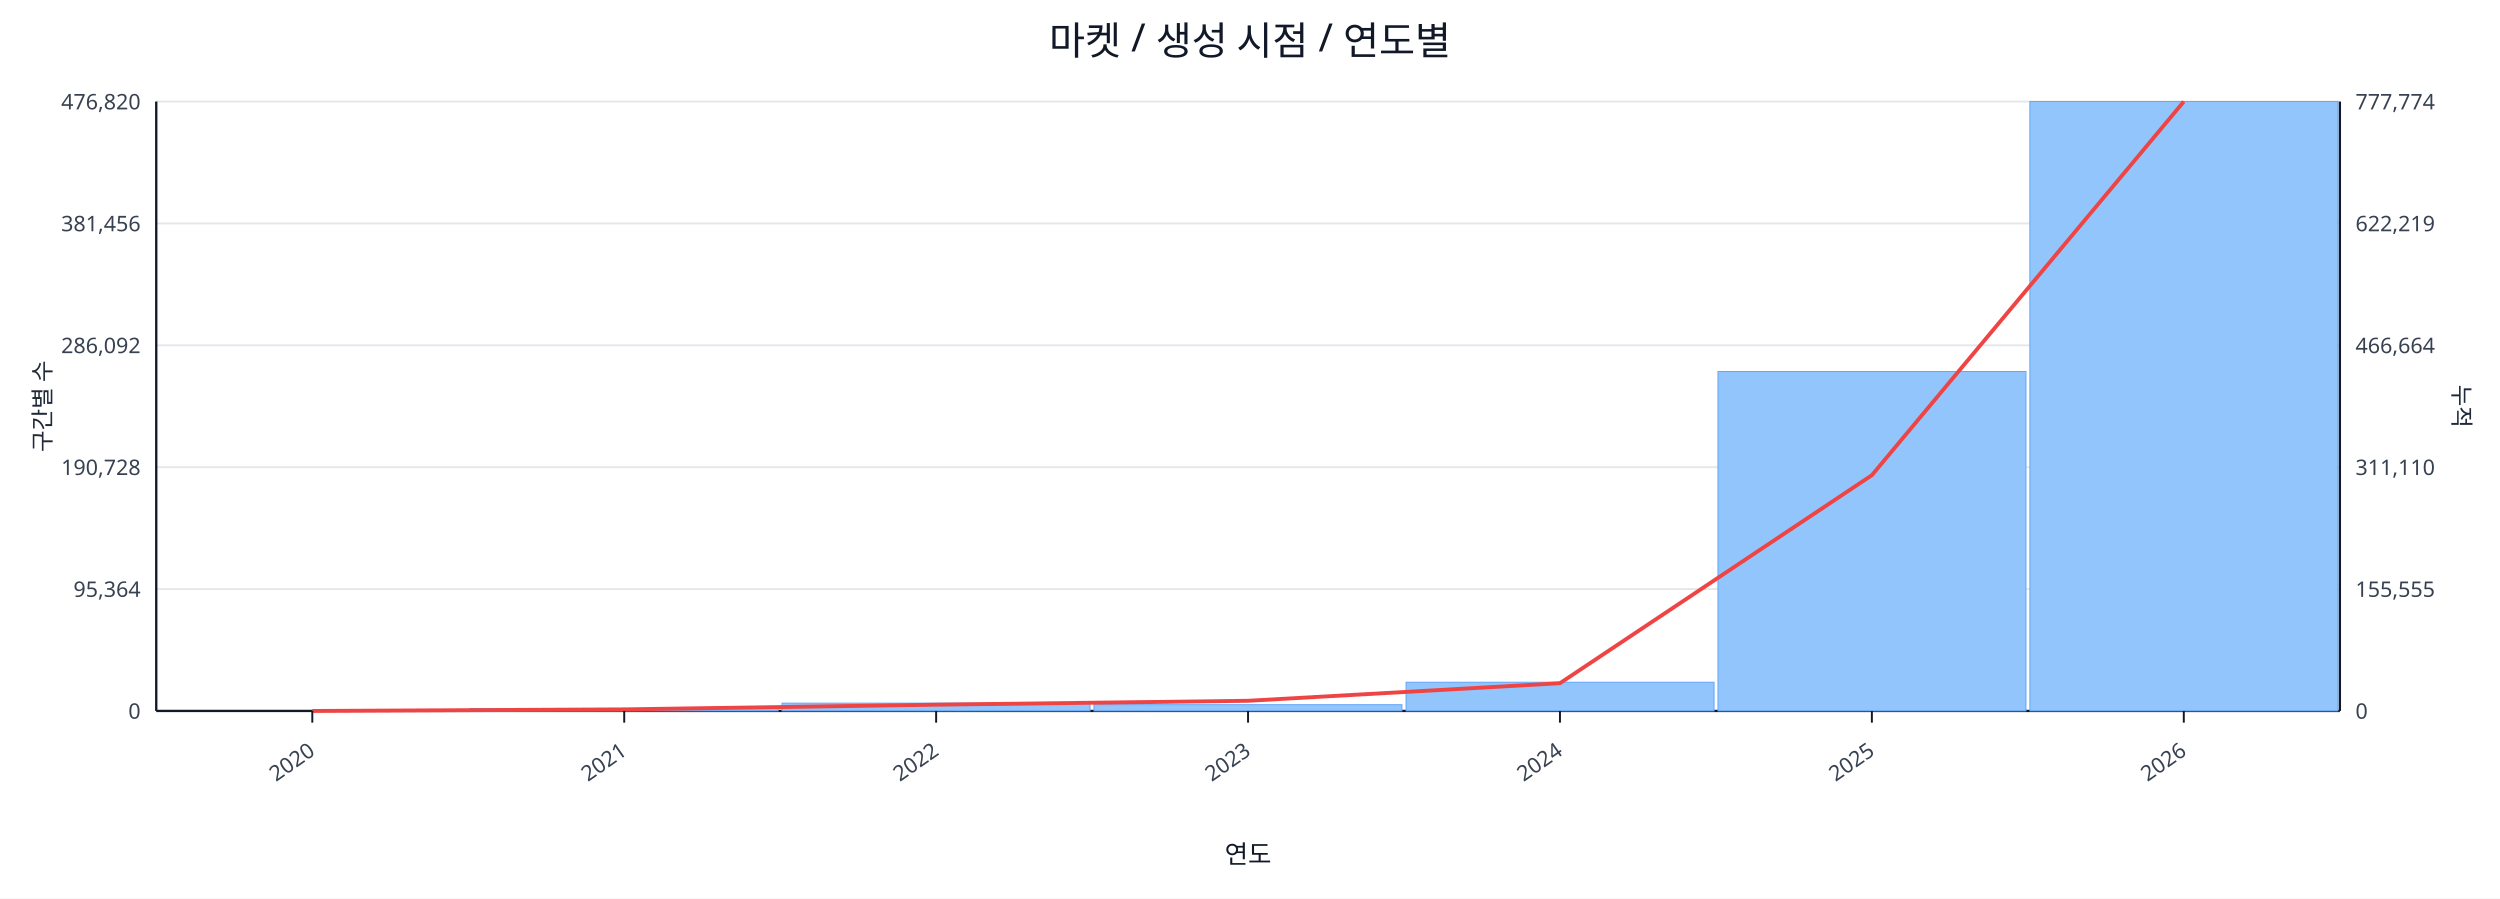
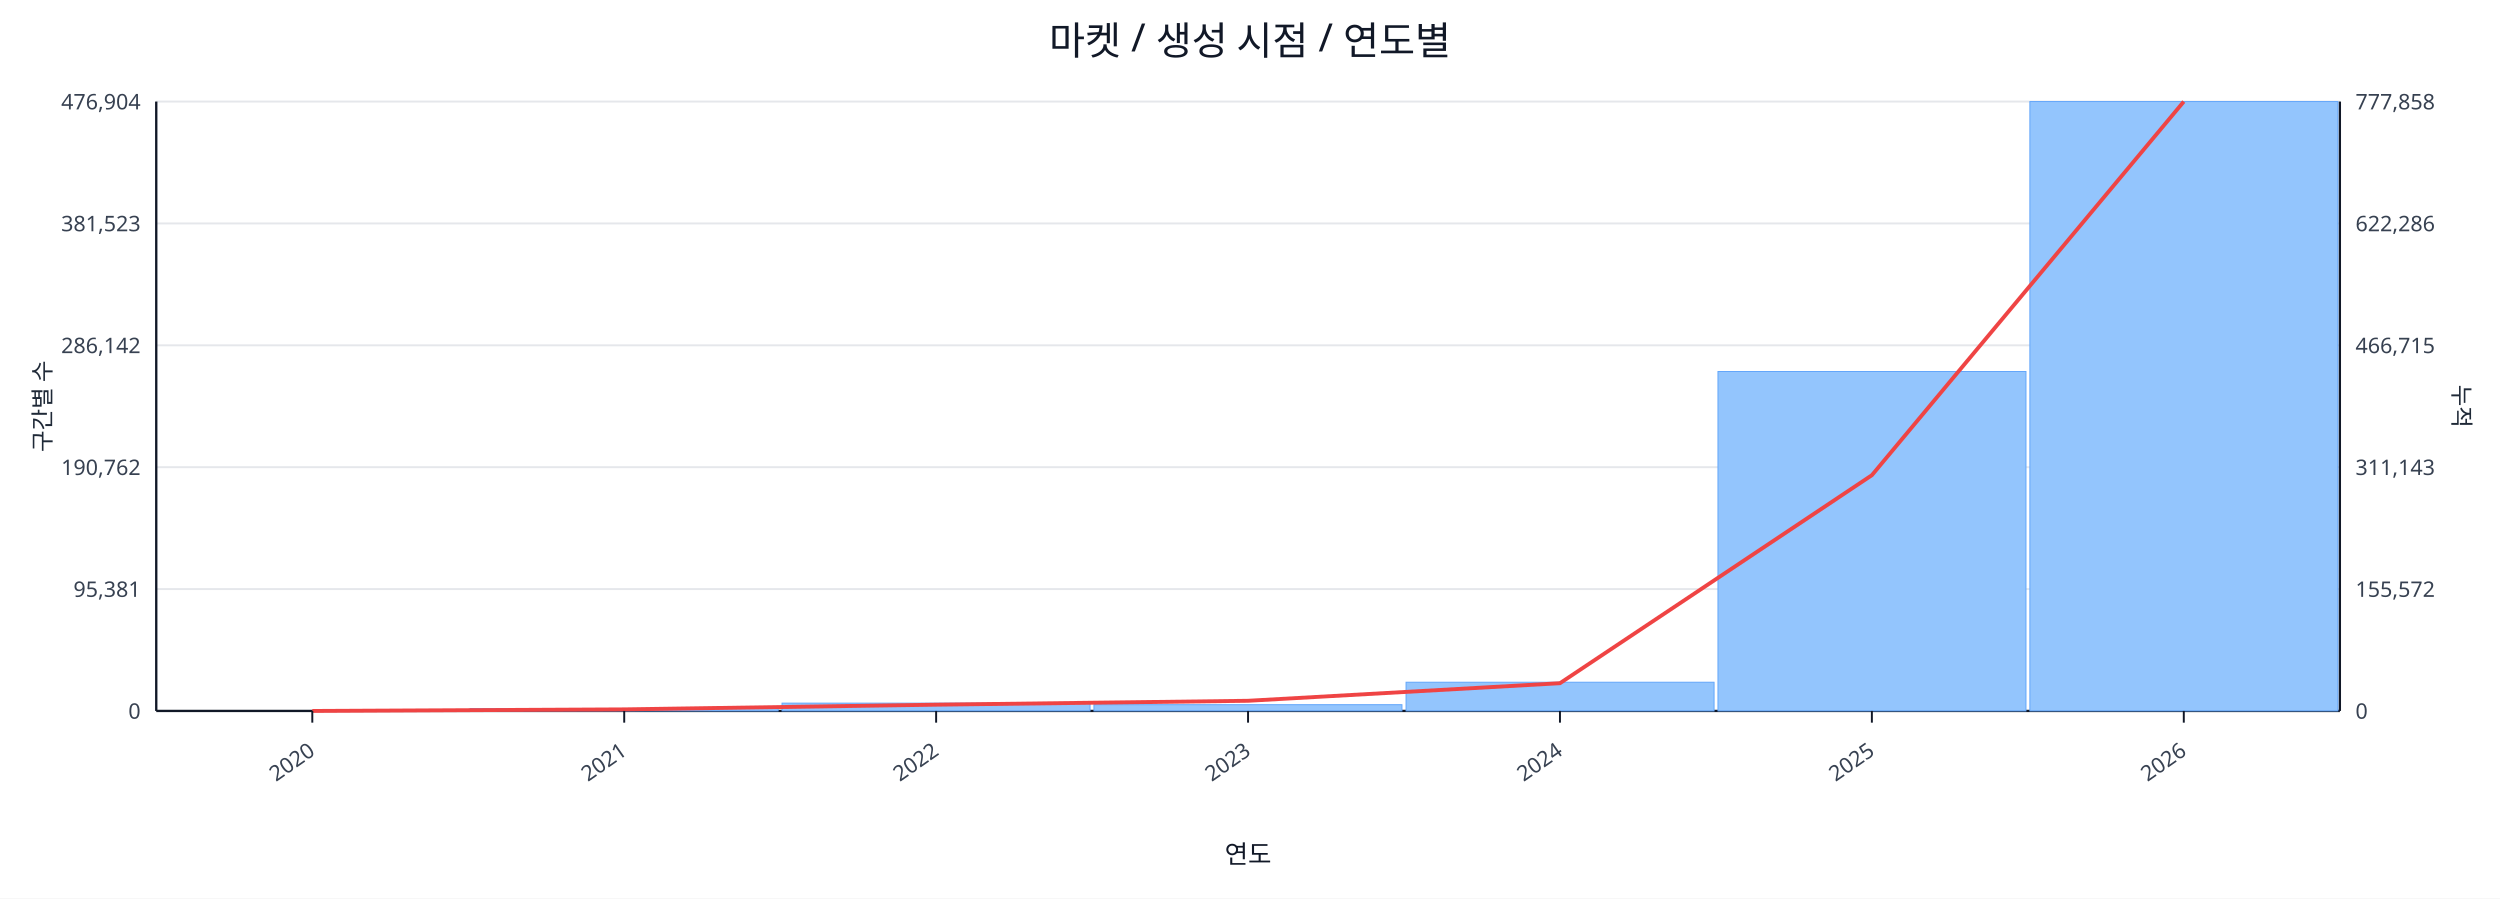
<svg xmlns="http://www.w3.org/2000/svg" width="1280" height="460" viewBox="0 0 1280 460">
  <rect x="0" y="0" width="100%" height="100%" fill="#ffffff" />
  <text x="640.0" y="28" font-size="20" text-anchor="middle" font-family="sans-serif" fill="#111827">마켓 / 생성 시점 / 연도별</text>
  <line x1="80.0" y1="52.0" x2="1198.0" y2="52.0" stroke="#e5e7eb" stroke-width="1" />
-   <text x="72.0" y="56.0" font-size="11" text-anchor="end" font-family="sans-serif" fill="#374151">476,820</text>
-   <text x="1206.0" y="56.0" font-size="11" text-anchor="start" font-family="sans-serif" fill="#374151">777,774</text>
+   <text x="72.0" y="56.0" font-size="11" text-anchor="end" font-family="sans-serif" fill="#374151">476,904</text>
+   <text x="1206.0" y="56.0" font-size="11" text-anchor="start" font-family="sans-serif" fill="#374151">777,858</text>
  <line x1="80.0" y1="114.4" x2="1198.0" y2="114.4" stroke="#e5e7eb" stroke-width="1" />
-   <text x="72.0" y="118.4" font-size="11" text-anchor="end" font-family="sans-serif" fill="#374151">381,456</text>
-   <text x="1206.0" y="118.4" font-size="11" text-anchor="start" font-family="sans-serif" fill="#374151">622,219</text>
+   <text x="72.0" y="118.4" font-size="11" text-anchor="end" font-family="sans-serif" fill="#374151">381,523</text>
+   <text x="1206.0" y="118.4" font-size="11" text-anchor="start" font-family="sans-serif" fill="#374151">622,286</text>
  <line x1="80.0" y1="176.8" x2="1198.0" y2="176.8" stroke="#e5e7eb" stroke-width="1" />
-   <text x="72.0" y="180.8" font-size="11" text-anchor="end" font-family="sans-serif" fill="#374151">286,092</text>
-   <text x="1206.0" y="180.8" font-size="11" text-anchor="start" font-family="sans-serif" fill="#374151">466,664</text>
+   <text x="72.0" y="180.8" font-size="11" text-anchor="end" font-family="sans-serif" fill="#374151">286,142</text>
+   <text x="1206.0" y="180.8" font-size="11" text-anchor="start" font-family="sans-serif" fill="#374151">466,715</text>
  <line x1="80.0" y1="239.2" x2="1198.0" y2="239.2" stroke="#e5e7eb" stroke-width="1" />
-   <text x="72.0" y="243.2" font-size="11" text-anchor="end" font-family="sans-serif" fill="#374151">190,728</text>
-   <text x="1206.0" y="243.2" font-size="11" text-anchor="start" font-family="sans-serif" fill="#374151">311,110</text>
+   <text x="72.0" y="243.2" font-size="11" text-anchor="end" font-family="sans-serif" fill="#374151">190,762</text>
+   <text x="1206.0" y="243.2" font-size="11" text-anchor="start" font-family="sans-serif" fill="#374151">311,143</text>
  <line x1="80.0" y1="301.6" x2="1198.0" y2="301.6" stroke="#e5e7eb" stroke-width="1" />
-   <text x="72.0" y="305.6" font-size="11" text-anchor="end" font-family="sans-serif" fill="#374151">95,364</text>
-   <text x="1206.0" y="305.6" font-size="11" text-anchor="start" font-family="sans-serif" fill="#374151">155,555</text>
+   <text x="72.0" y="305.6" font-size="11" text-anchor="end" font-family="sans-serif" fill="#374151">95,381</text>
+   <text x="1206.0" y="305.6" font-size="11" text-anchor="start" font-family="sans-serif" fill="#374151">155,572</text>
  <line x1="80.0" y1="364.0" x2="1198.0" y2="364.0" stroke="#e5e7eb" stroke-width="1" />
  <text x="72.0" y="368.0" font-size="11" text-anchor="end" font-family="sans-serif" fill="#374151">0</text>
  <text x="1206.0" y="368.0" font-size="11" text-anchor="start" font-family="sans-serif" fill="#374151">0</text>
  <line x1="80.0" y1="364.0" x2="1198.0" y2="364.0" stroke="#111827" stroke-width="1.2" />
  <line x1="80.0" y1="52.0" x2="80.0" y2="364.0" stroke="#111827" stroke-width="1.2" />
  <line x1="1198.0" y1="52.0" x2="1198.0" y2="364.0" stroke="#111827" stroke-width="1.2" />
  <rect x="81.0" y="364.0" width="157.7" height="0.0" fill="#93c5fd" stroke="#60a5fa" stroke-width="0.5" />
  <rect x="240.7" y="362.8" width="157.7" height="1.2" fill="#93c5fd" stroke="#60a5fa" stroke-width="0.5" />
  <rect x="400.4" y="360.0" width="157.7" height="4.0" fill="#93c5fd" stroke="#60a5fa" stroke-width="0.5" />
  <rect x="560.1" y="360.8" width="157.7" height="3.2" fill="#93c5fd" stroke="#60a5fa" stroke-width="0.5" />
  <rect x="719.9" y="349.3" width="157.7" height="14.7" fill="#93c5fd" stroke="#60a5fa" stroke-width="0.5" />
  <rect x="879.6" y="190.2" width="157.7" height="173.8" fill="#93c5fd" stroke="#60a5fa" stroke-width="0.5" />
  <rect x="1039.3" y="52.0" width="157.7" height="312.0" fill="#93c5fd" stroke="#60a5fa" stroke-width="0.5" />
  <polyline fill="none" stroke="#ef4444" stroke-width="2" points="159.9,364.0 319.6,363.2 479.3,360.8 639.0,358.8 798.7,349.8 958.4,243.3 1118.1,52.0" />
  <line x1="159.9" y1="364.0" x2="159.9" y2="370.0" stroke="#111827" stroke-width="1" />
  <text x="161.9" y="386.0" font-size="11" text-anchor="end" transform="rotate(-35 161.9 386.0)" font-family="sans-serif" fill="#374151">2020</text>
  <line x1="319.6" y1="364.0" x2="319.6" y2="370.0" stroke="#111827" stroke-width="1" />
  <text x="321.6" y="386.0" font-size="11" text-anchor="end" transform="rotate(-35 321.6 386.0)" font-family="sans-serif" fill="#374151">2021</text>
  <line x1="479.3" y1="364.0" x2="479.3" y2="370.0" stroke="#111827" stroke-width="1" />
  <text x="481.3" y="386.0" font-size="11" text-anchor="end" transform="rotate(-35 481.3 386.0)" font-family="sans-serif" fill="#374151">2022</text>
  <line x1="639.0" y1="364.0" x2="639.0" y2="370.0" stroke="#111827" stroke-width="1" />
  <text x="641.0" y="386.0" font-size="11" text-anchor="end" transform="rotate(-35 641.0 386.0)" font-family="sans-serif" fill="#374151">2023</text>
  <line x1="798.7" y1="364.0" x2="798.7" y2="370.0" stroke="#111827" stroke-width="1" />
  <text x="800.7" y="386.0" font-size="11" text-anchor="end" transform="rotate(-35 800.7 386.0)" font-family="sans-serif" fill="#374151">2024</text>
  <line x1="958.4" y1="364.0" x2="958.4" y2="370.0" stroke="#111827" stroke-width="1" />
  <text x="960.4" y="386.0" font-size="11" text-anchor="end" transform="rotate(-35 960.4 386.0)" font-family="sans-serif" fill="#374151">2025</text>
  <line x1="1118.1" y1="364.0" x2="1118.1" y2="370.0" stroke="#111827" stroke-width="1" />
  <text x="1120.1" y="386.0" font-size="11" text-anchor="end" transform="rotate(-35 1120.1 386.0)" font-family="sans-serif" fill="#374151">2026</text>
  <text x="26" y="208.0" font-size="12" transform="rotate(-90 26 208.0)" text-anchor="middle" font-family="sans-serif" fill="#1f2937">구간별 수</text>
  <text x="1256.0" y="208.0" font-size="12" transform="rotate(90 1256.0 208.0)" text-anchor="middle" font-family="sans-serif" fill="#1f2937">누적</text>
  <text x="639.0" y="442.0" font-size="13" text-anchor="middle" font-family="sans-serif" fill="#111827">연도</text>
</svg>
